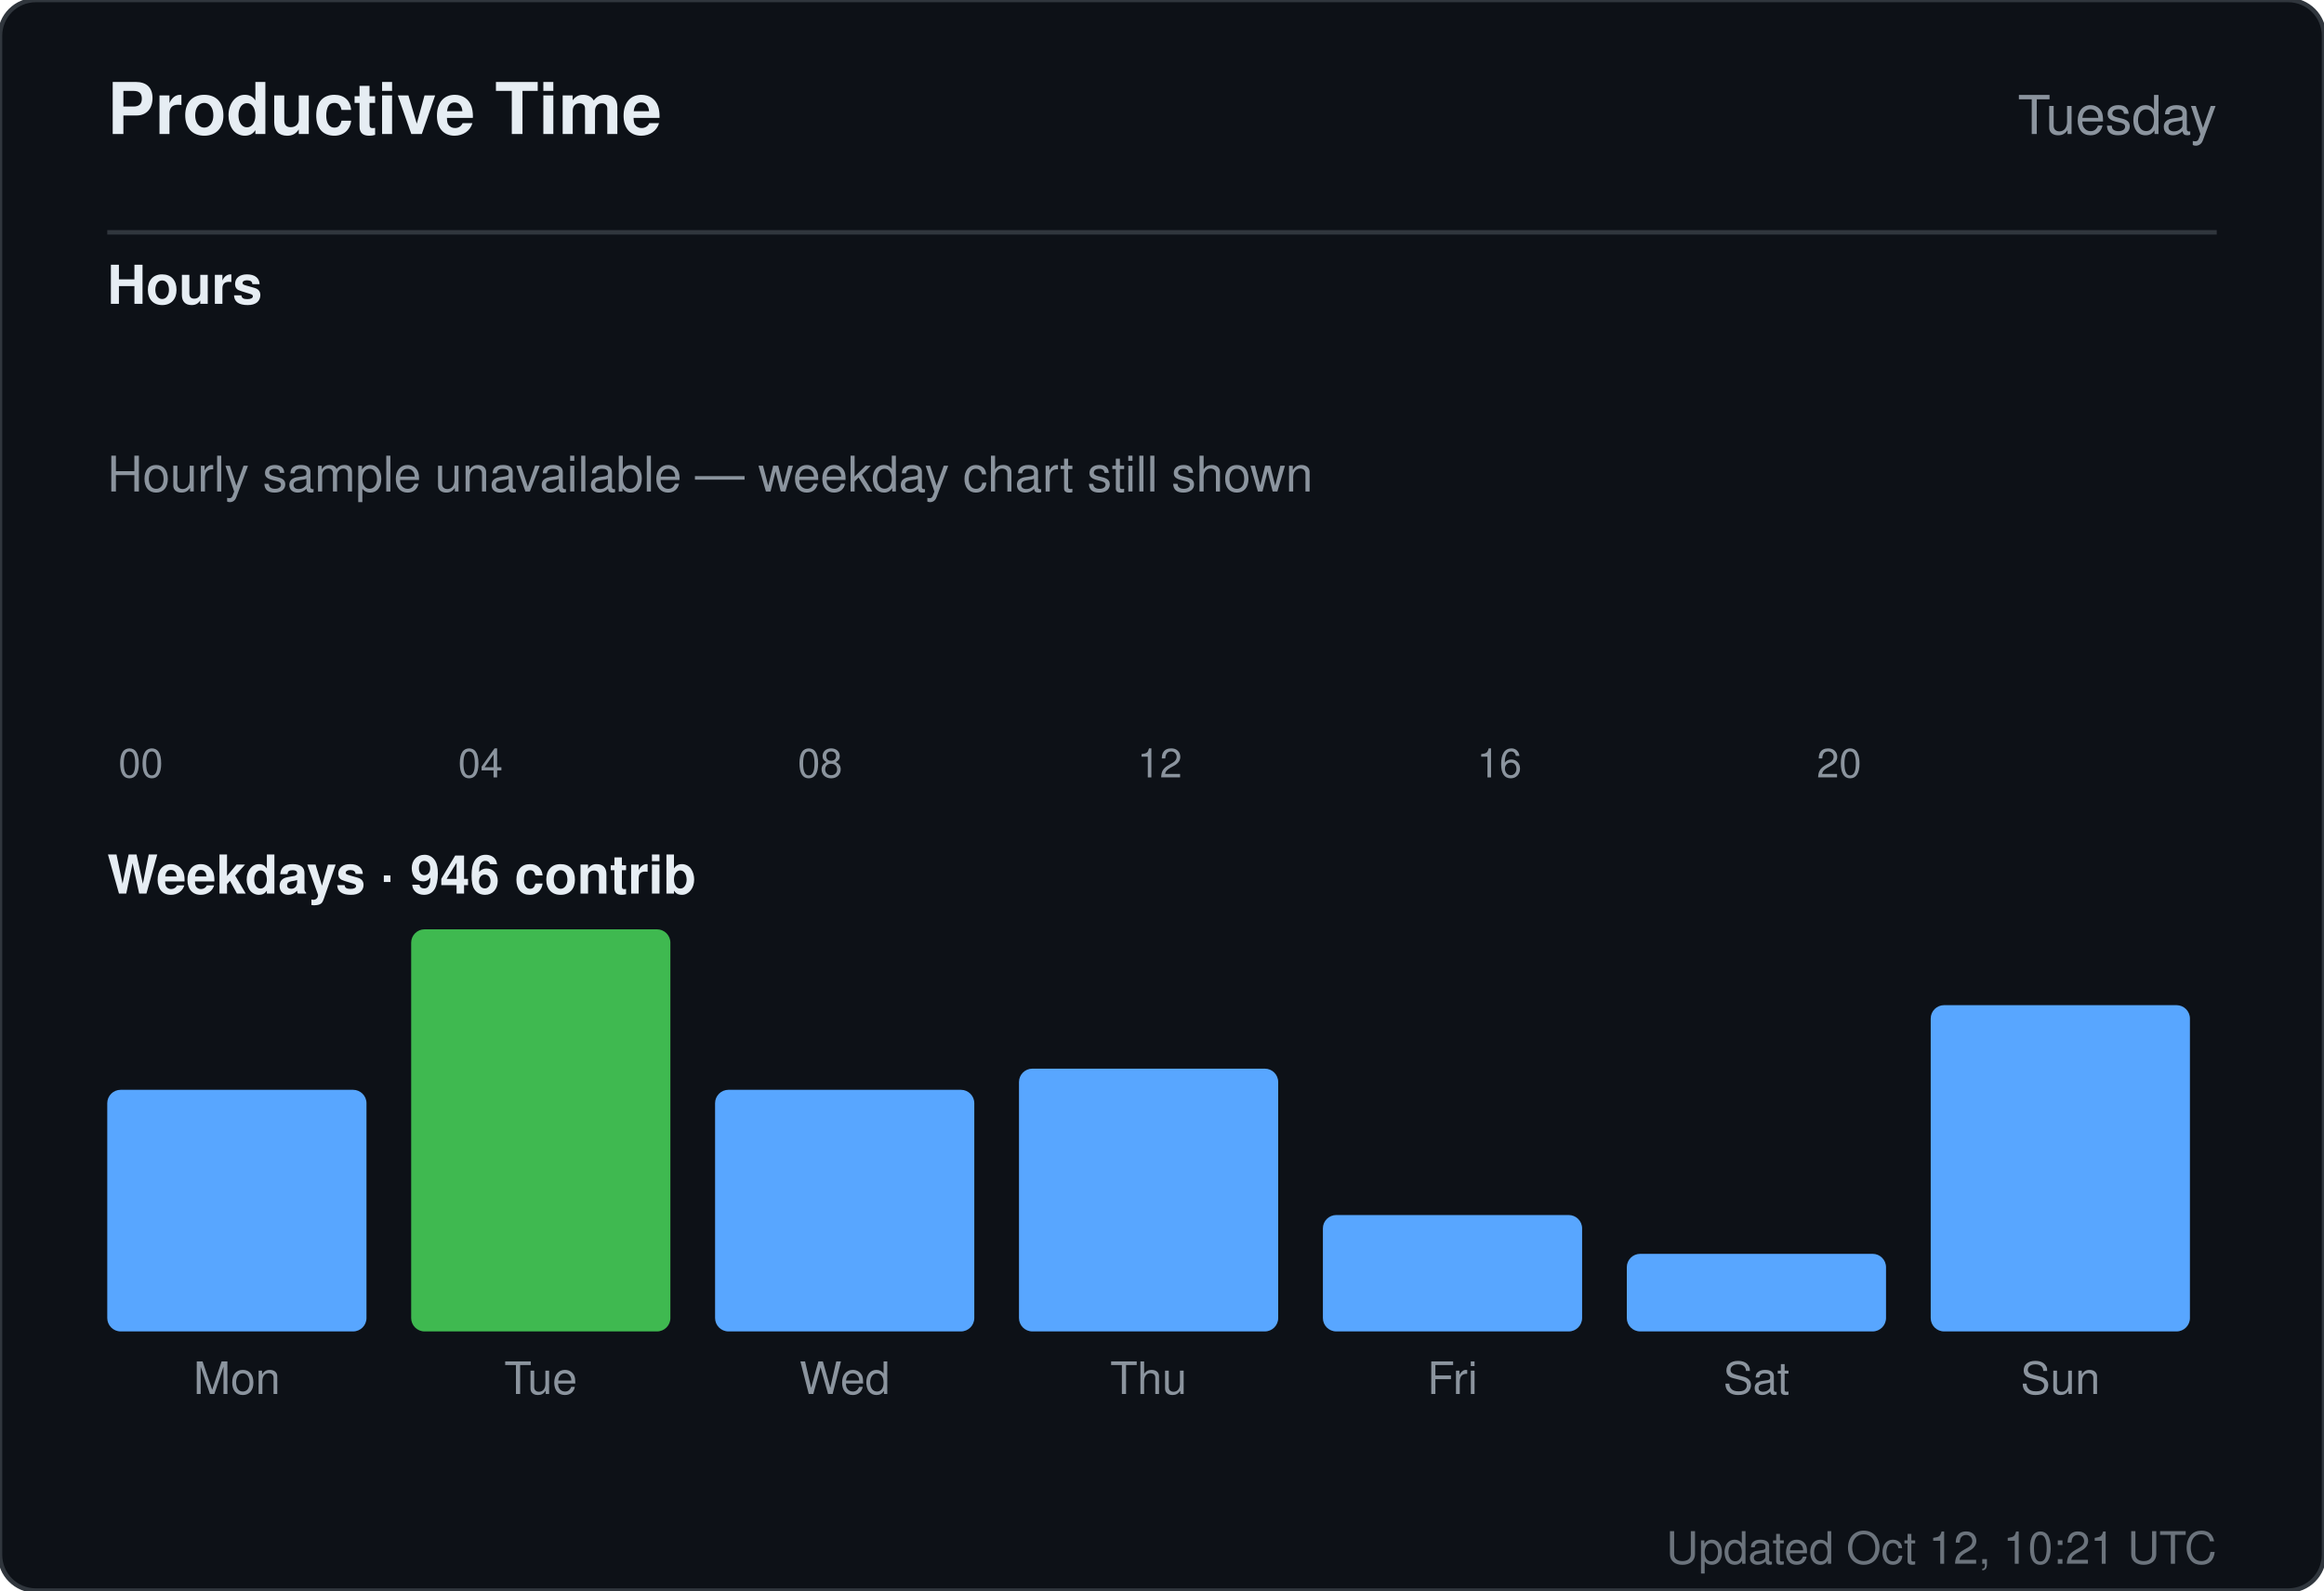
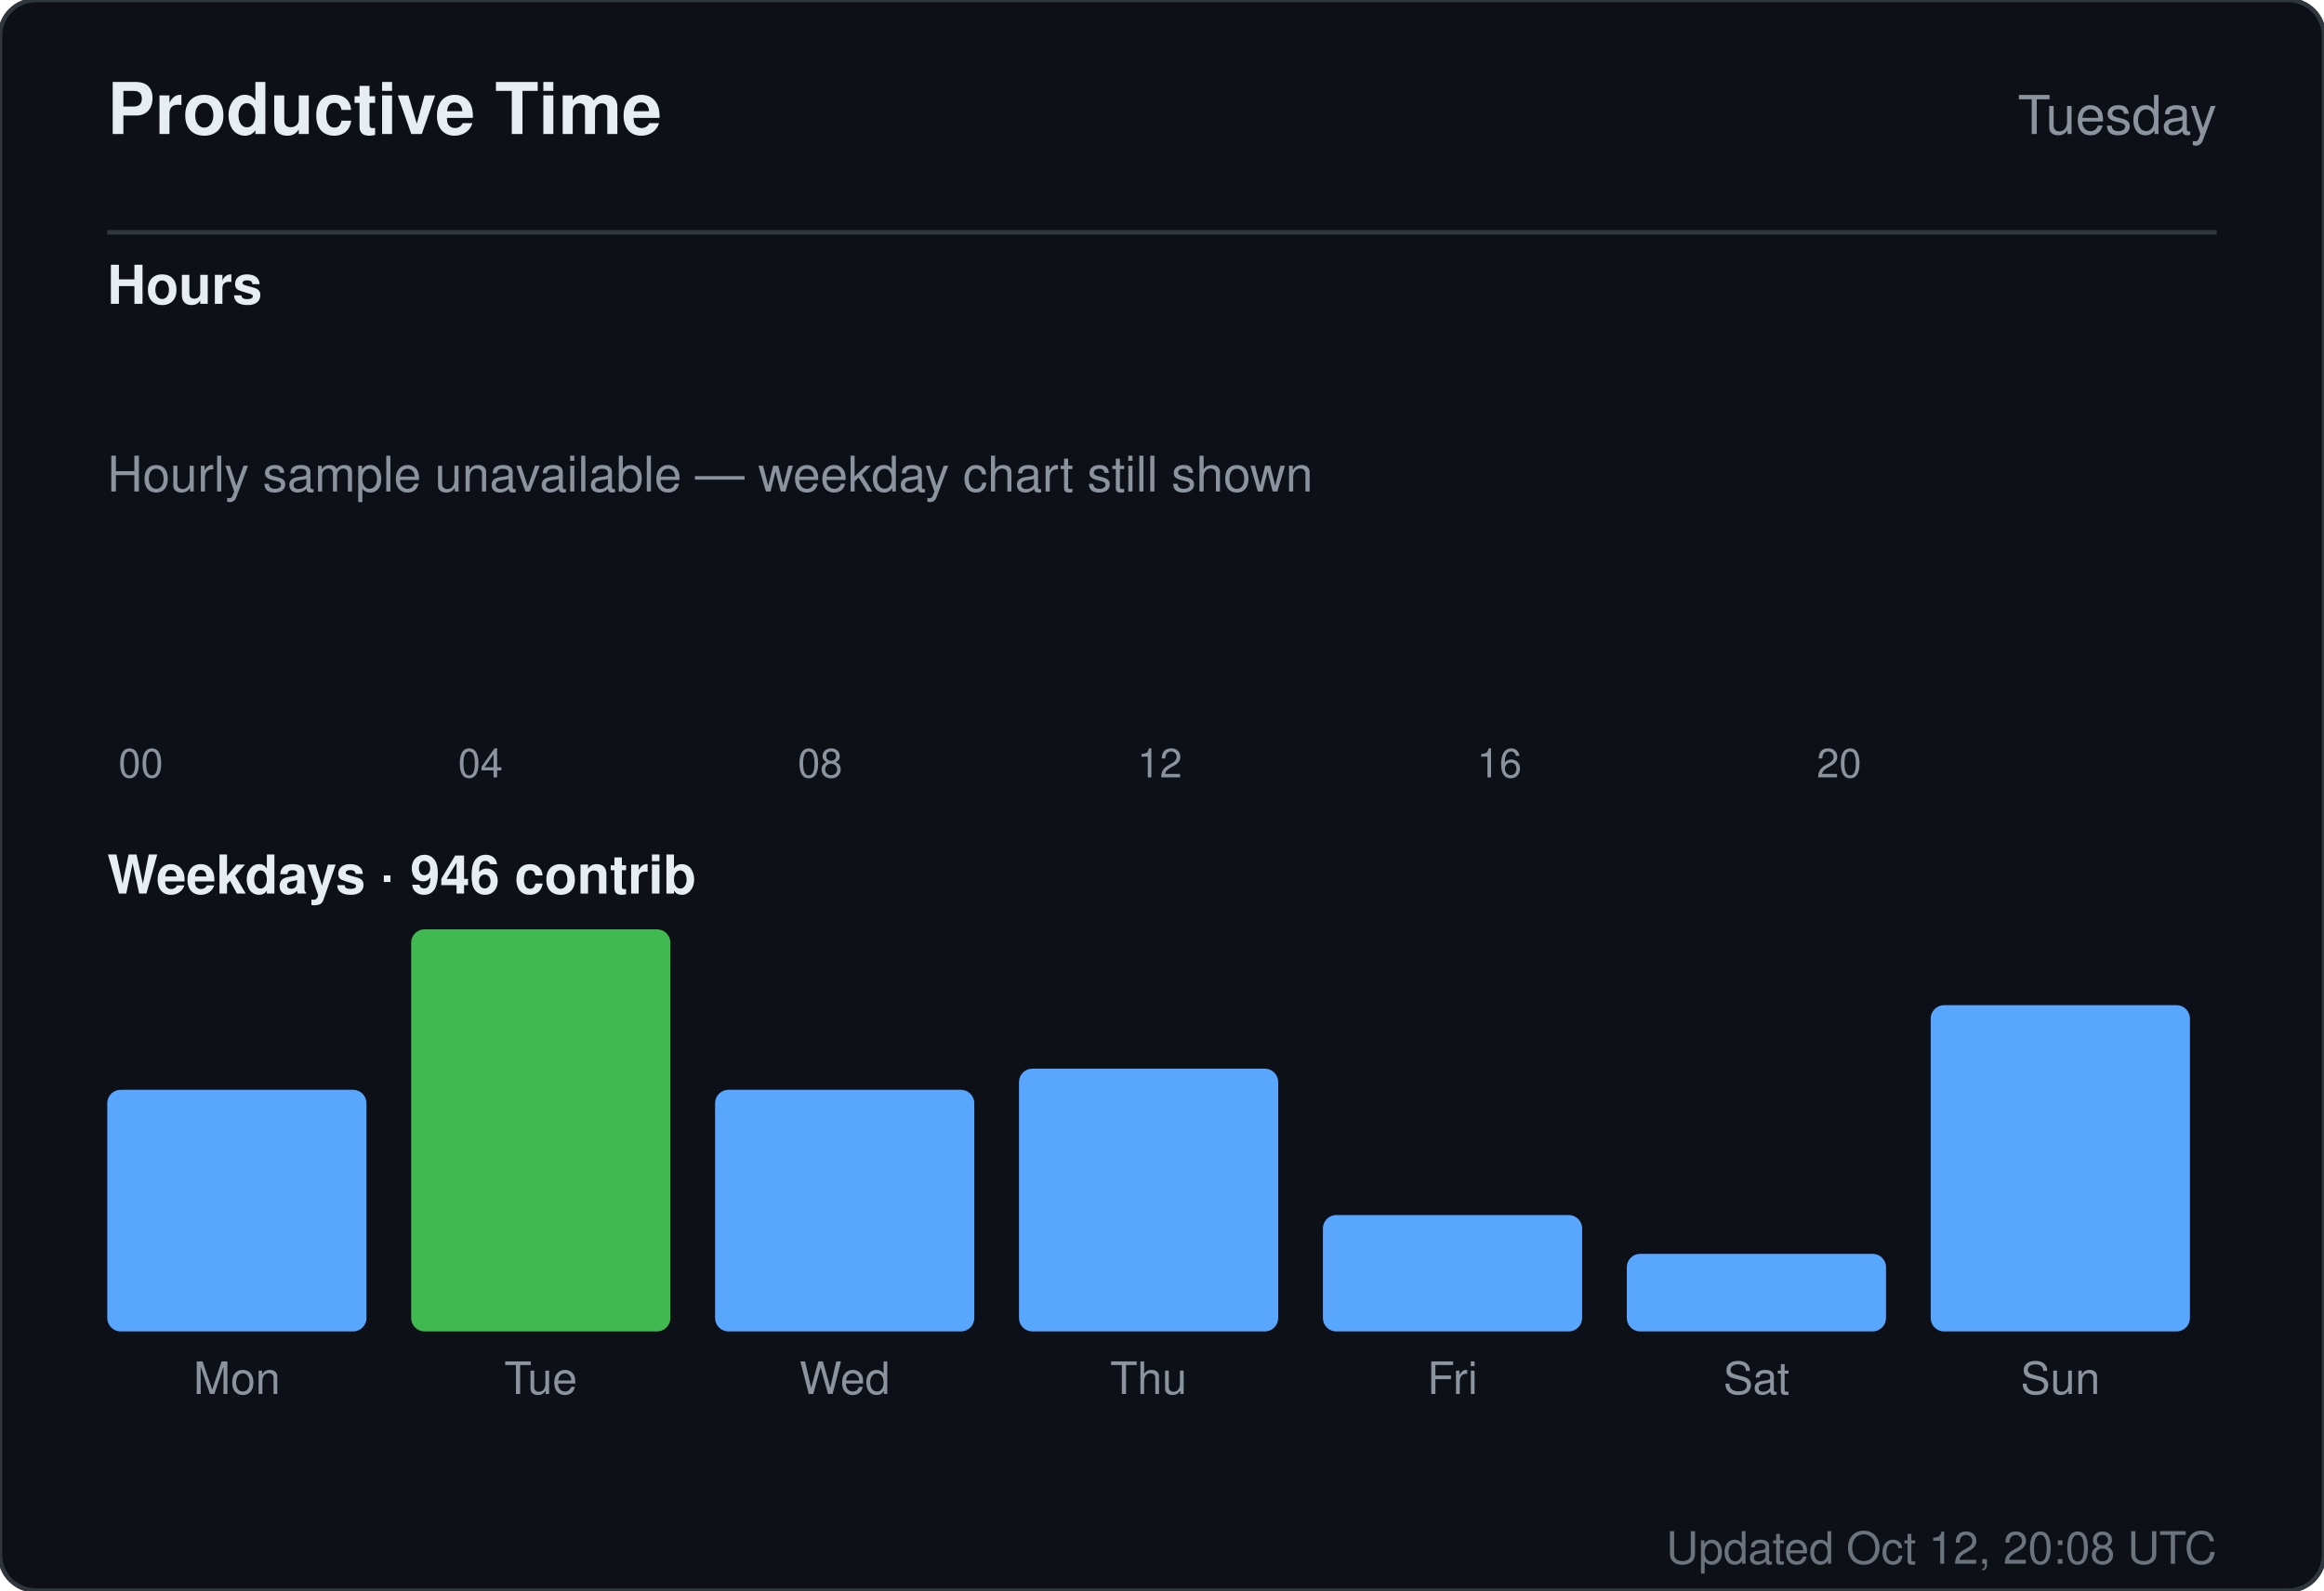
<svg xmlns="http://www.w3.org/2000/svg" width="520" height="356" viewBox="0 0 520 356" role="img" aria-label="Productive time for sandiirawan12">
  <rect width="520" height="356" rx="8" fill="#0d1117" stroke="#30363d" />
  <g font-family="-apple-system, BlinkMacSystemFont, Segoe UI, Helvetica, Arial, sans-serif">
    <text x="24" y="30" fill="#e6edf3" font-size="16" font-weight="700">Productive Time</text>
    <text x="496" y="30" fill="#8b949e" font-size="12" text-anchor="end">Tuesday</text>
    <line x1="24" y1="52" x2="496" y2="52" stroke="#30363d" />
    <text x="24" y="68" fill="#e6edf3" font-size="12" font-weight="600">Hours</text>
    <rect x="24" y="160" width="15" height="0" rx="2" fill="#58a6ff" />
    <text x="31.5" y="174" fill="#8b949e" font-size="9" text-anchor="middle">00</text>
    <rect x="43" y="160" width="15" height="0" rx="2" fill="#58a6ff" />
    <rect x="62" y="160" width="15" height="0" rx="2" fill="#58a6ff" />
    <rect x="81" y="160" width="15" height="0" rx="2" fill="#58a6ff" />
    <rect x="100" y="160" width="15" height="0" rx="2" fill="#58a6ff" />
    <text x="107.5" y="174" fill="#8b949e" font-size="9" text-anchor="middle">04</text>
    <rect x="119" y="160" width="15" height="0" rx="2" fill="#58a6ff" />
    <rect x="138" y="160" width="15" height="0" rx="2" fill="#58a6ff" />
    <rect x="157" y="160" width="15" height="0" rx="2" fill="#58a6ff" />
    <rect x="176" y="160" width="15" height="0" rx="2" fill="#58a6ff" />
    <text x="183.5" y="174" fill="#8b949e" font-size="9" text-anchor="middle">08</text>
    <rect x="195" y="160" width="15" height="0" rx="2" fill="#58a6ff" />
    <rect x="214" y="160" width="15" height="0" rx="2" fill="#58a6ff" />
    <rect x="233" y="160" width="15" height="0" rx="2" fill="#58a6ff" />
    <rect x="252" y="160" width="15" height="0" rx="2" fill="#58a6ff" />
    <text x="259.5" y="174" fill="#8b949e" font-size="9" text-anchor="middle">12</text>
    <rect x="271" y="160" width="15" height="0" rx="2" fill="#58a6ff" />
    <rect x="290" y="160" width="15" height="0" rx="2" fill="#58a6ff" />
    <rect x="309" y="160" width="15" height="0" rx="2" fill="#58a6ff" />
    <rect x="328" y="160" width="15" height="0" rx="2" fill="#58a6ff" />
    <text x="335.5" y="174" fill="#8b949e" font-size="9" text-anchor="middle">16</text>
    <rect x="347" y="160" width="15" height="0" rx="2" fill="#58a6ff" />
    <rect x="366" y="160" width="15" height="0" rx="2" fill="#58a6ff" />
    <rect x="385" y="160" width="15" height="0" rx="2" fill="#58a6ff" />
    <rect x="404" y="160" width="15" height="0" rx="2" fill="#58a6ff" />
    <text x="411.5" y="174" fill="#8b949e" font-size="9" text-anchor="middle">20</text>
    <rect x="423" y="160" width="15" height="0" rx="2" fill="#58a6ff" />
    <rect x="442" y="160" width="15" height="0" rx="2" fill="#58a6ff" />
    <rect x="461" y="160" width="15" height="0" rx="2" fill="#58a6ff" />
    <text x="24" y="110" fill="#8b949e" font-size="11">Hourly sample unavailable — weekday chart still shown</text>
    <text x="24" y="200" fill="#e6edf3" font-size="12" font-weight="600">Weekdays · 946 contrib</text>
    <rect x="24" y="243.921" width="58" height="54.079" rx="3" fill="#58a6ff" />
    <text x="53" y="312" fill="#8b949e" font-size="10" text-anchor="middle">Mon</text>
    <rect x="92" y="208" width="58" height="90" rx="3" fill="#3fb950" />
    <text x="121" y="312" fill="#8b949e" font-size="10" text-anchor="middle">Tue</text>
    <rect x="160" y="243.921" width="58" height="54.079" rx="3" fill="#58a6ff" />
    <text x="189" y="312" fill="#8b949e" font-size="10" text-anchor="middle">Wed</text>
    <rect x="228" y="239.184" width="58" height="58.816" rx="3" fill="#58a6ff" />
    <text x="257" y="312" fill="#8b949e" font-size="10" text-anchor="middle">Thu</text>
    <rect x="296" y="271.947" width="58" height="26.053" rx="3" fill="#58a6ff" />
    <text x="325" y="312" fill="#8b949e" font-size="10" text-anchor="middle">Fri</text>
    <rect x="364" y="280.632" width="58" height="17.368" rx="3" fill="#58a6ff" />
    <text x="393" y="312" fill="#8b949e" font-size="10" text-anchor="middle">Sat</text>
    <rect x="432" y="224.974" width="58" height="73.026" rx="3" fill="#58a6ff" />
    <text x="461" y="312" fill="#8b949e" font-size="10" text-anchor="middle">Sun</text>
-     <text x="496" y="350" fill="#8b949e" font-size="10" text-anchor="end" opacity="0.75">Updated Oct 12, 10:21 UTC</text>
+     <text x="496" y="350" fill="#8b949e" font-size="10" text-anchor="end" opacity="0.75">Updated Oct 12, 20:08 UTC</text>
  </g>
</svg>
